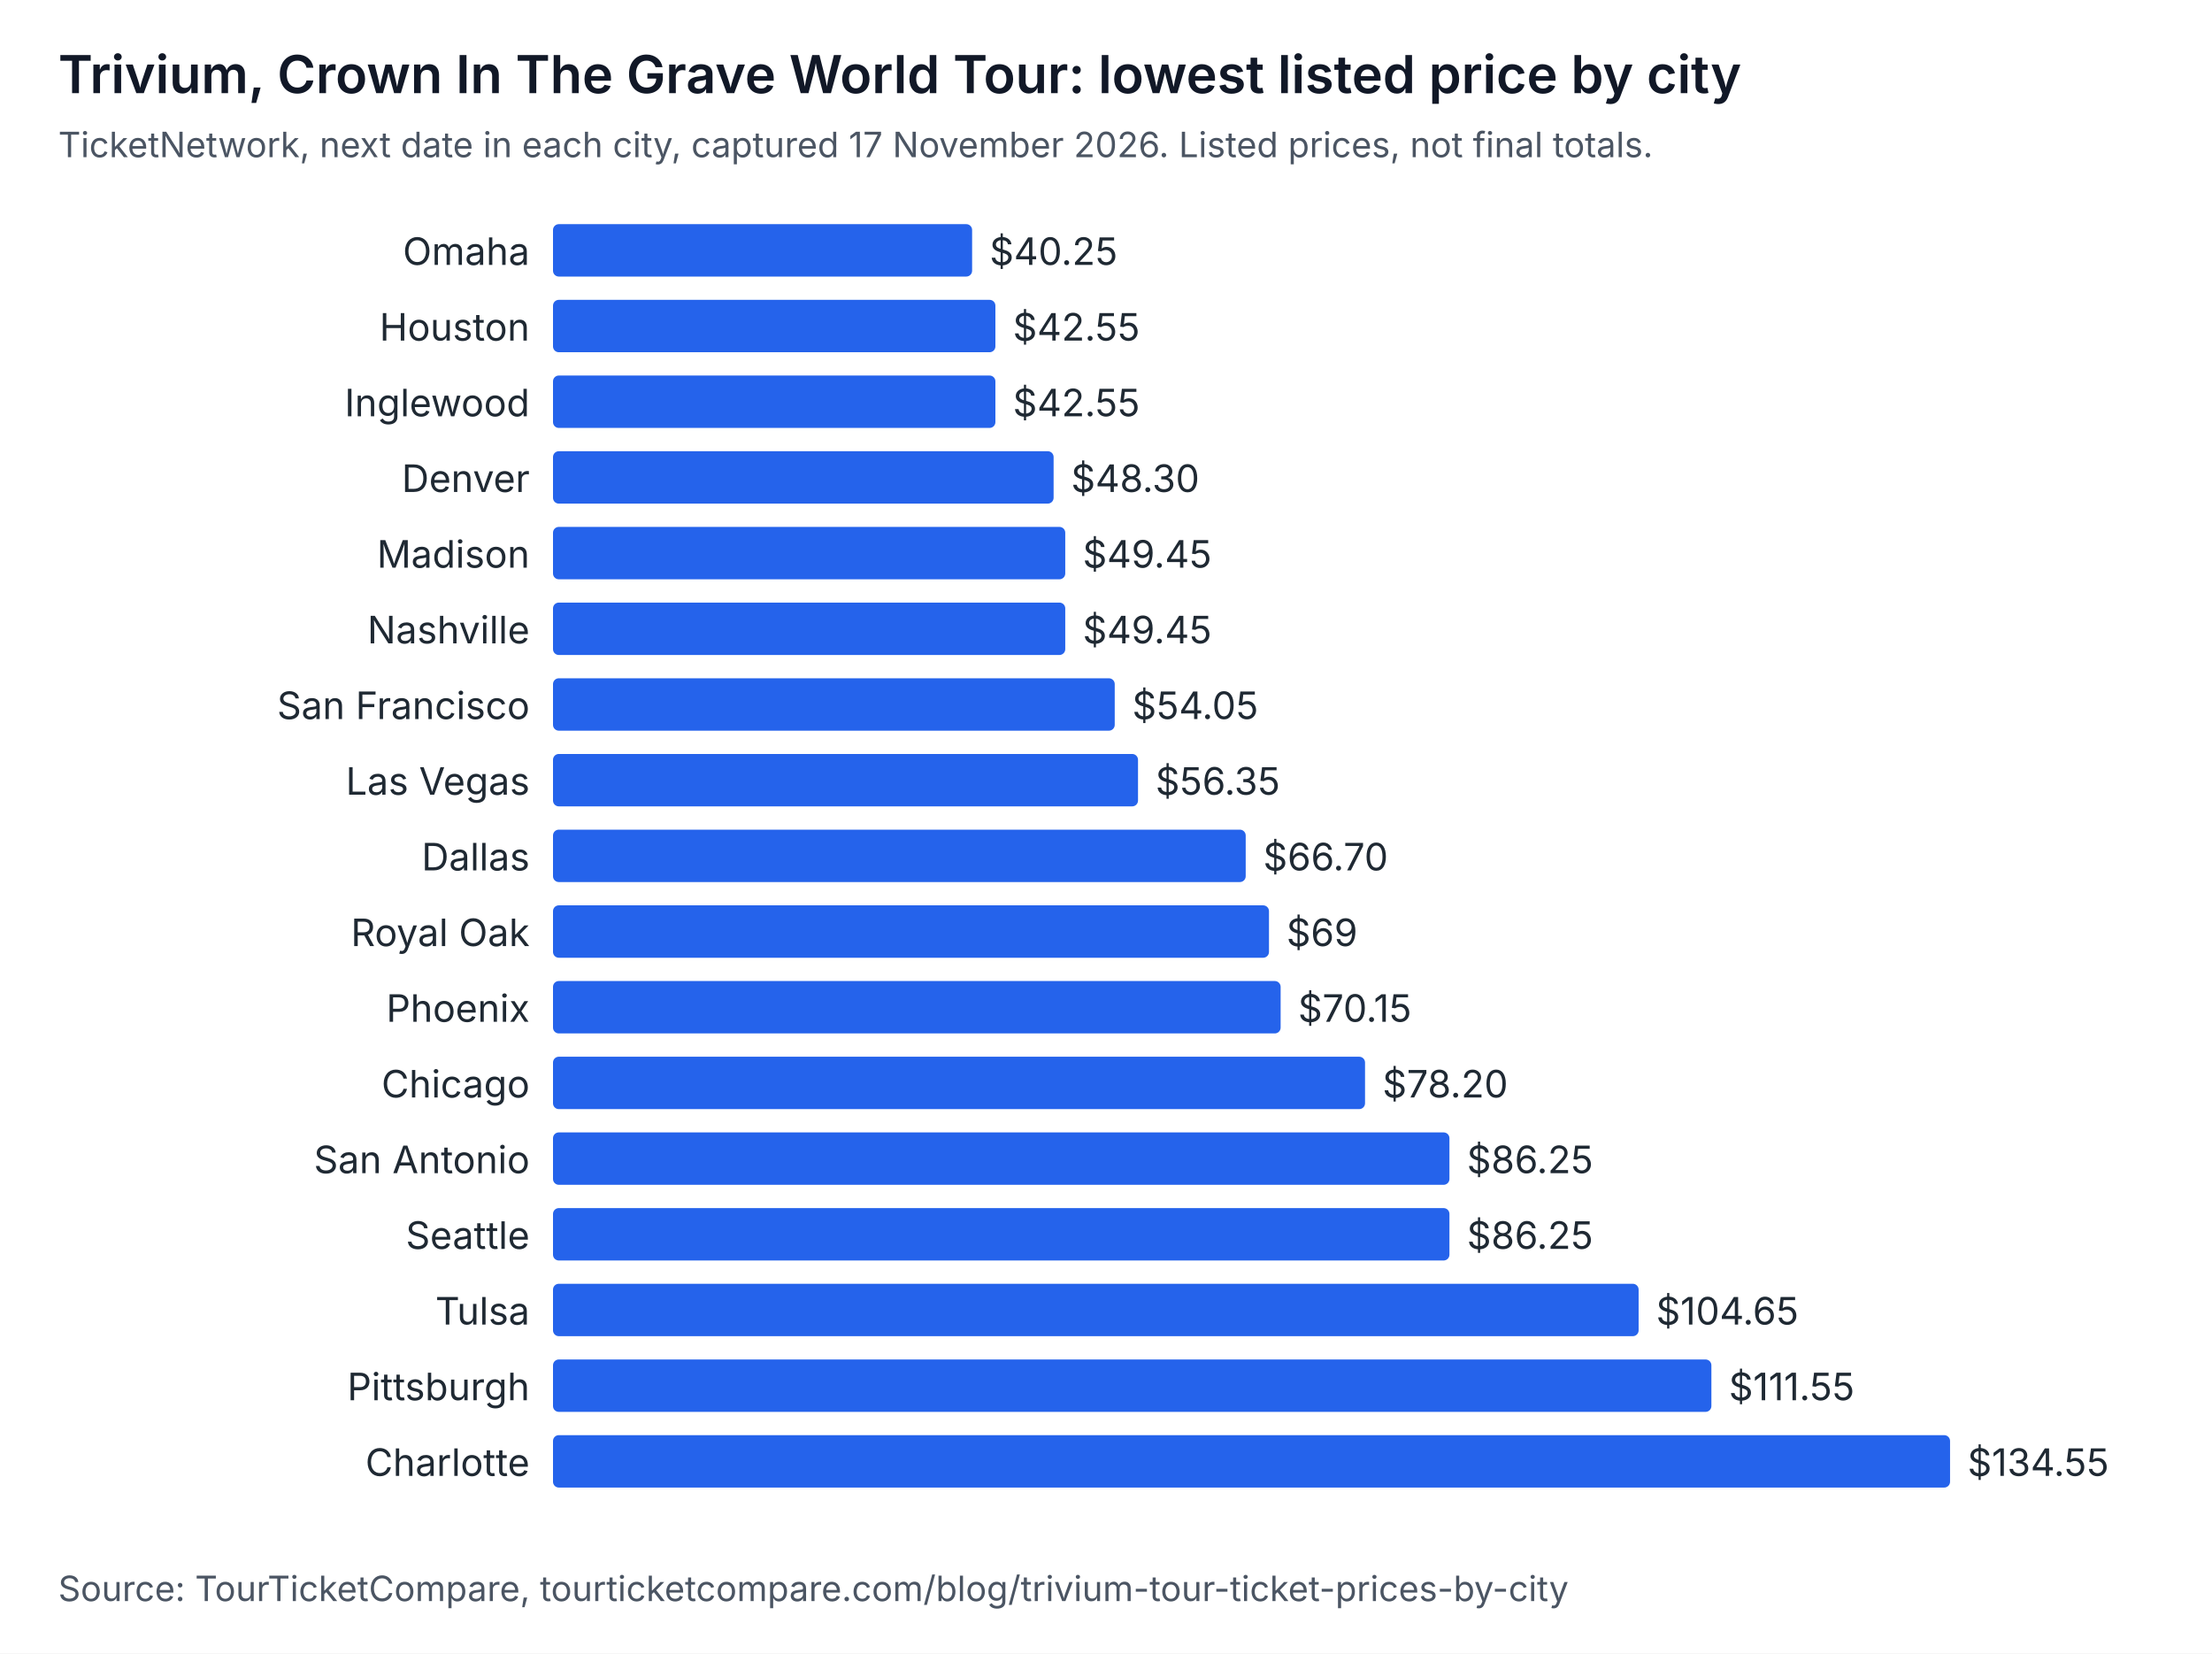
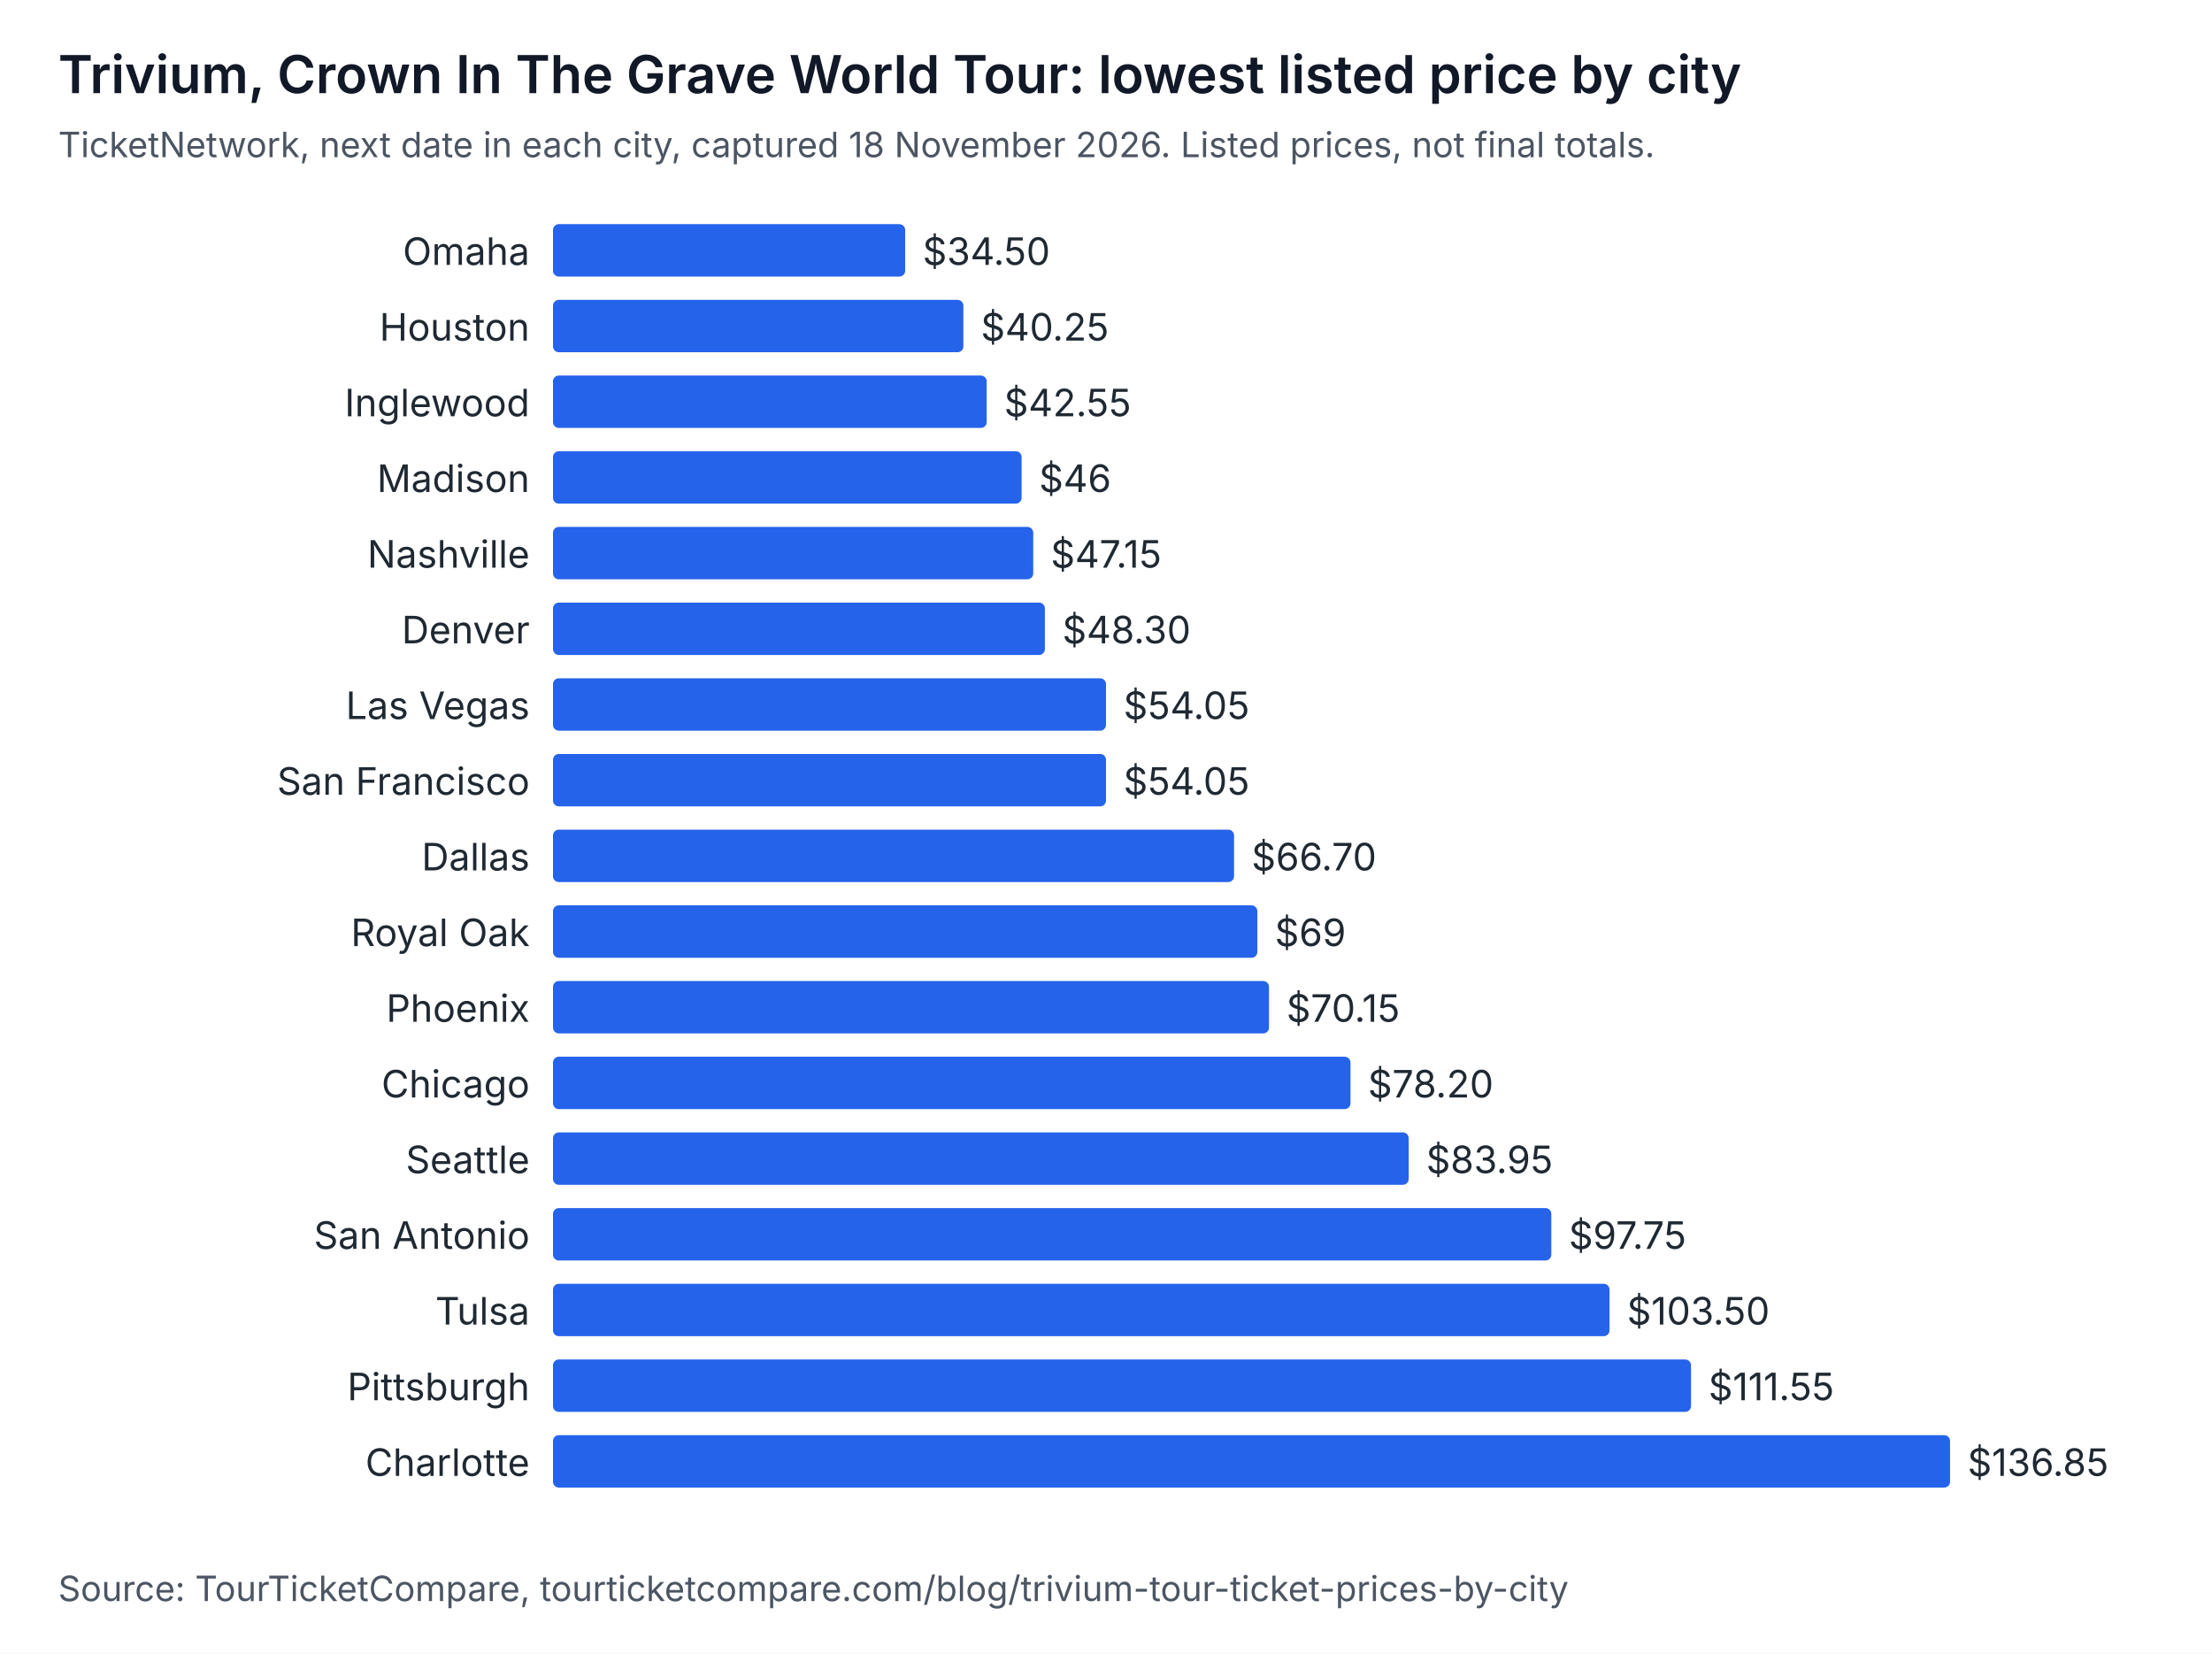
<svg xmlns="http://www.w3.org/2000/svg" width="760" height="568" viewBox="0 0 760 568" role="img" aria-labelledby="t d" font-family="system-ui, -apple-system, Segoe UI, sans-serif">
  <rect width="760" height="568" fill="#ffffff" />
  <text x="20" y="32" font-size="18" font-weight="600" fill="#111827">Trivium, Crown In The Grave World Tour: lowest listed price by city</text>
-   <text x="20" y="54" font-size="12" fill="#4b5563">TicketNetwork, next date in each city, captured 17 November 2026. Listed prices, not final totals.</text>
+   <text x="20" y="54" font-size="12" fill="#4b5563">TicketNetwork, next date in each city, captured 18 November 2026. Listed prices, not final totals.</text>
  <text x="182" y="91" text-anchor="end" font-size="13" fill="#1f2933">Omaha</text>
-   <rect x="190" y="77" width="144" height="18" rx="2" fill="#2563eb" />
-   <text x="340" y="91" font-size="13" fill="#1f2933">$40.25</text>
+   <rect x="190" y="77" width="121" height="18" rx="2" fill="#2563eb" />
+   <text x="317" y="91" font-size="13" fill="#1f2933">$34.50</text>
  <text x="182" y="117" text-anchor="end" font-size="13" fill="#1f2933">Houston</text>
-   <rect x="190" y="103" width="152" height="18" rx="2" fill="#2563eb" />
-   <text x="348" y="117" font-size="13" fill="#1f2933">$42.55</text>
+   <rect x="190" y="103" width="141" height="18" rx="2" fill="#2563eb" />
+   <text x="337" y="117" font-size="13" fill="#1f2933">$40.25</text>
  <text x="182" y="143" text-anchor="end" font-size="13" fill="#1f2933">Inglewood</text>
-   <rect x="190" y="129" width="152" height="18" rx="2" fill="#2563eb" />
-   <text x="348" y="143" font-size="13" fill="#1f2933">$42.55</text>
-   <text x="182" y="169" text-anchor="end" font-size="13" fill="#1f2933">Denver</text>
-   <rect x="190" y="155" width="172" height="18" rx="2" fill="#2563eb" />
-   <text x="368" y="169" font-size="13" fill="#1f2933">$48.30</text>
-   <text x="182" y="195" text-anchor="end" font-size="13" fill="#1f2933">Madison</text>
-   <rect x="190" y="181" width="176" height="18" rx="2" fill="#2563eb" />
-   <text x="372" y="195" font-size="13" fill="#1f2933">$49.45</text>
-   <text x="182" y="221" text-anchor="end" font-size="13" fill="#1f2933">Nashville</text>
-   <rect x="190" y="207" width="176" height="18" rx="2" fill="#2563eb" />
-   <text x="372" y="221" font-size="13" fill="#1f2933">$49.45</text>
-   <text x="182" y="247" text-anchor="end" font-size="13" fill="#1f2933">San Francisco</text>
-   <rect x="190" y="233" width="193" height="18" rx="2" fill="#2563eb" />
-   <text x="389" y="247" font-size="13" fill="#1f2933">$54.05</text>
-   <text x="182" y="273" text-anchor="end" font-size="13" fill="#1f2933">Las Vegas</text>
-   <rect x="190" y="259" width="201" height="18" rx="2" fill="#2563eb" />
-   <text x="397" y="273" font-size="13" fill="#1f2933">$56.35</text>
+   <rect x="190" y="129" width="149" height="18" rx="2" fill="#2563eb" />
+   <text x="345" y="143" font-size="13" fill="#1f2933">$42.55</text>
+   <text x="182" y="169" text-anchor="end" font-size="13" fill="#1f2933">Madison</text>
+   <rect x="190" y="155" width="161" height="18" rx="2" fill="#2563eb" />
+   <text x="357" y="169" font-size="13" fill="#1f2933">$46</text>
+   <text x="182" y="195" text-anchor="end" font-size="13" fill="#1f2933">Nashville</text>
+   <rect x="190" y="181" width="165" height="18" rx="2" fill="#2563eb" />
+   <text x="361" y="195" font-size="13" fill="#1f2933">$47.15</text>
+   <text x="182" y="221" text-anchor="end" font-size="13" fill="#1f2933">Denver</text>
+   <rect x="190" y="207" width="169" height="18" rx="2" fill="#2563eb" />
+   <text x="365" y="221" font-size="13" fill="#1f2933">$48.30</text>
+   <text x="182" y="247" text-anchor="end" font-size="13" fill="#1f2933">Las Vegas</text>
+   <rect x="190" y="233" width="190" height="18" rx="2" fill="#2563eb" />
+   <text x="386" y="247" font-size="13" fill="#1f2933">$54.05</text>
+   <text x="182" y="273" text-anchor="end" font-size="13" fill="#1f2933">San Francisco</text>
+   <rect x="190" y="259" width="190" height="18" rx="2" fill="#2563eb" />
+   <text x="386" y="273" font-size="13" fill="#1f2933">$54.05</text>
  <text x="182" y="299" text-anchor="end" font-size="13" fill="#1f2933">Dallas</text>
-   <rect x="190" y="285" width="238" height="18" rx="2" fill="#2563eb" />
-   <text x="434" y="299" font-size="13" fill="#1f2933">$66.70</text>
+   <rect x="190" y="285" width="234" height="18" rx="2" fill="#2563eb" />
+   <text x="430" y="299" font-size="13" fill="#1f2933">$66.70</text>
  <text x="182" y="325" text-anchor="end" font-size="13" fill="#1f2933">Royal Oak</text>
-   <rect x="190" y="311" width="246" height="18" rx="2" fill="#2563eb" />
-   <text x="442" y="325" font-size="13" fill="#1f2933">$69</text>
+   <rect x="190" y="311" width="242" height="18" rx="2" fill="#2563eb" />
+   <text x="438" y="325" font-size="13" fill="#1f2933">$69</text>
  <text x="182" y="351" text-anchor="end" font-size="13" fill="#1f2933">Phoenix</text>
-   <rect x="190" y="337" width="250" height="18" rx="2" fill="#2563eb" />
-   <text x="446" y="351" font-size="13" fill="#1f2933">$70.15</text>
+   <rect x="190" y="337" width="246" height="18" rx="2" fill="#2563eb" />
+   <text x="442" y="351" font-size="13" fill="#1f2933">$70.15</text>
  <text x="182" y="377" text-anchor="end" font-size="13" fill="#1f2933">Chicago</text>
-   <rect x="190" y="363" width="279" height="18" rx="2" fill="#2563eb" />
-   <text x="475" y="377" font-size="13" fill="#1f2933">$78.20</text>
-   <text x="182" y="403" text-anchor="end" font-size="13" fill="#1f2933">San Antonio</text>
-   <rect x="190" y="389" width="308" height="18" rx="2" fill="#2563eb" />
-   <text x="504" y="403" font-size="13" fill="#1f2933">$86.25</text>
-   <text x="182" y="429" text-anchor="end" font-size="13" fill="#1f2933">Seattle</text>
-   <rect x="190" y="415" width="308" height="18" rx="2" fill="#2563eb" />
-   <text x="504" y="429" font-size="13" fill="#1f2933">$86.25</text>
+   <rect x="190" y="363" width="274" height="18" rx="2" fill="#2563eb" />
+   <text x="470" y="377" font-size="13" fill="#1f2933">$78.20</text>
+   <text x="182" y="403" text-anchor="end" font-size="13" fill="#1f2933">Seattle</text>
+   <rect x="190" y="389" width="294" height="18" rx="2" fill="#2563eb" />
+   <text x="490" y="403" font-size="13" fill="#1f2933">$83.95</text>
+   <text x="182" y="429" text-anchor="end" font-size="13" fill="#1f2933">San Antonio</text>
+   <rect x="190" y="415" width="343" height="18" rx="2" fill="#2563eb" />
+   <text x="539" y="429" font-size="13" fill="#1f2933">$97.75</text>
  <text x="182" y="455" text-anchor="end" font-size="13" fill="#1f2933">Tulsa</text>
-   <rect x="190" y="441" width="373" height="18" rx="2" fill="#2563eb" />
-   <text x="569" y="455" font-size="13" fill="#1f2933">$104.65</text>
+   <rect x="190" y="441" width="363" height="18" rx="2" fill="#2563eb" />
+   <text x="559" y="455" font-size="13" fill="#1f2933">$103.50</text>
  <text x="182" y="481" text-anchor="end" font-size="13" fill="#1f2933">Pittsburgh</text>
-   <rect x="190" y="467" width="398" height="18" rx="2" fill="#2563eb" />
-   <text x="594" y="481" font-size="13" fill="#1f2933">$111.55</text>
+   <rect x="190" y="467" width="391" height="18" rx="2" fill="#2563eb" />
+   <text x="587" y="481" font-size="13" fill="#1f2933">$111.55</text>
  <text x="182" y="507" text-anchor="end" font-size="13" fill="#1f2933">Charlotte</text>
  <rect x="190" y="493" width="480" height="18" rx="2" fill="#2563eb" />
-   <text x="676" y="507" font-size="13" fill="#1f2933">$134.55</text>
+   <text x="676" y="507" font-size="13" fill="#1f2933">$136.85</text>
  <text x="20" y="550" font-size="12" fill="#4b5563">Source: TourTicketCompare, tourticketcompare.com/blog/trivium-tour-ticket-prices-by-city</text>
</svg>
